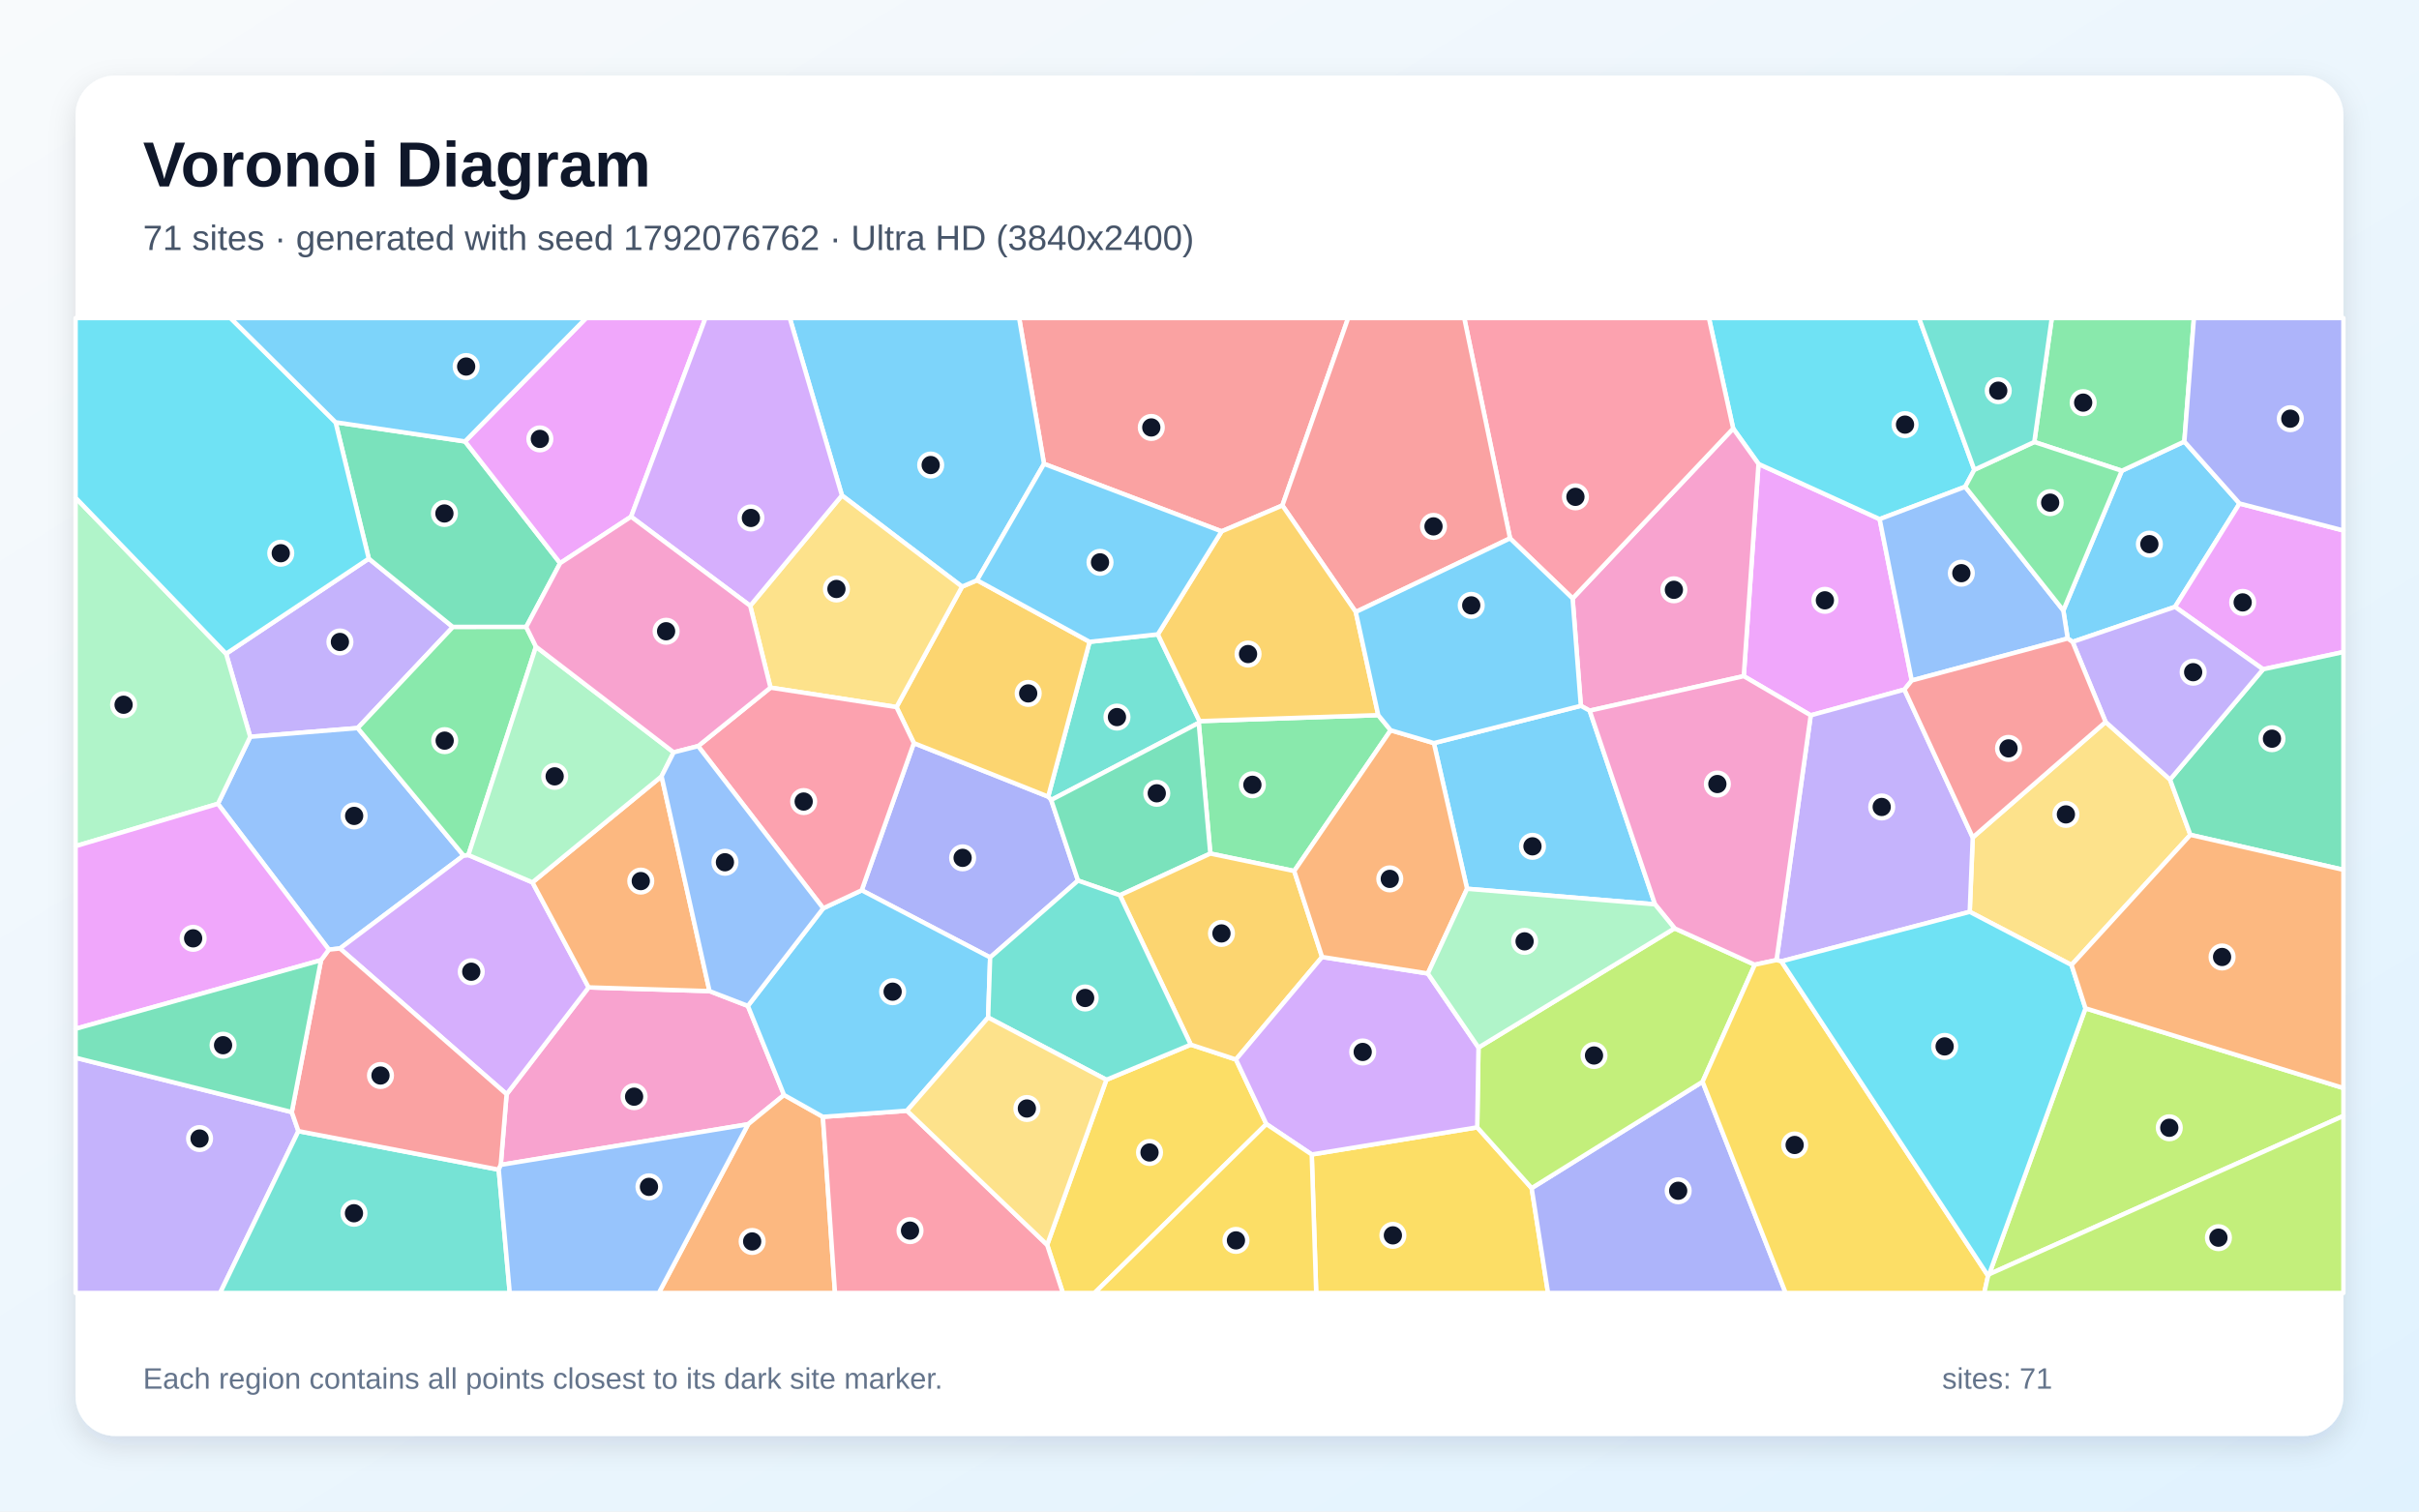
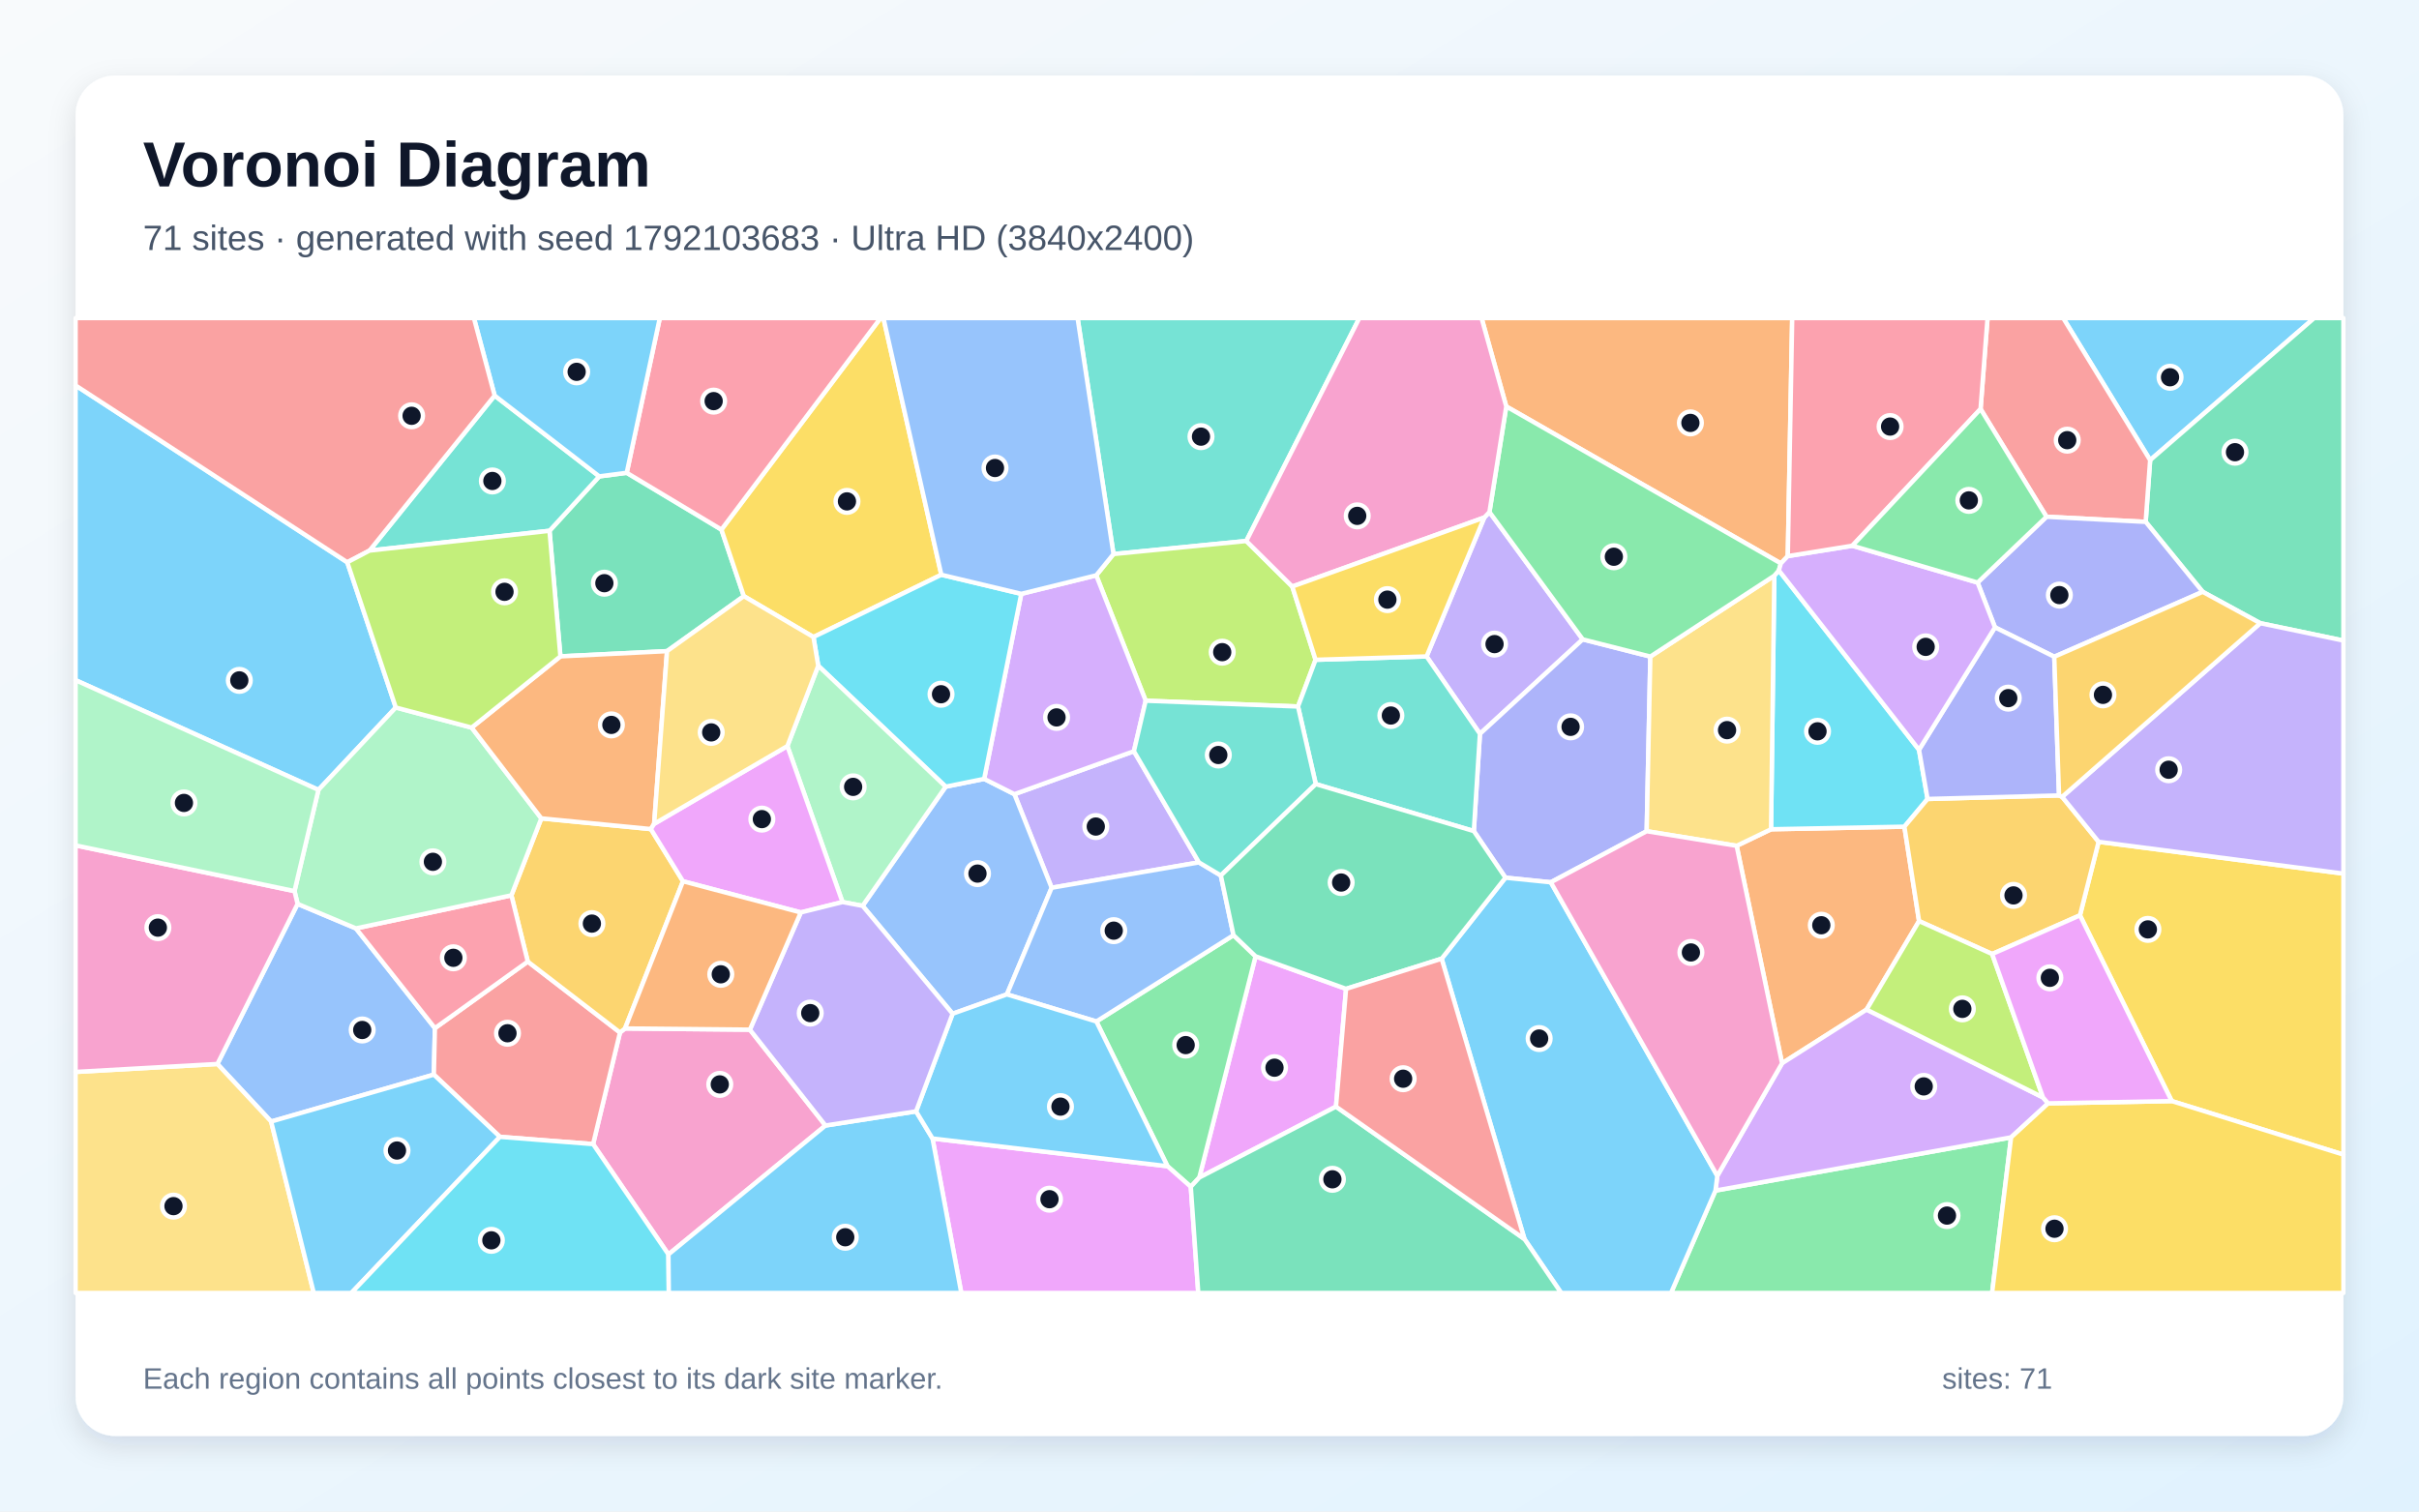
<svg xmlns="http://www.w3.org/2000/svg" width="3840" height="2400" viewBox="0 0 3840 2400" role="img" aria-labelledby="title description">
  <defs>
    <linearGradient id="background" x1="0" y1="0" x2="1" y2="1">
      <stop stop-color="#F8FAFC" />
      <stop offset="1" stop-color="#E0F2FE" />
    </linearGradient>
    <filter id="shadow" x="-5%" y="-5%" width="110%" height="110%">
      <feDropShadow dx="0" dy="15" stdDeviation="22" flood-color="#0F172A" flood-opacity=".12" />
    </filter>
  </defs>
  <rect width="3840" height="2400" fill="url(#background)" />
  <rect x="120" y="120" width="3600" height="2160" rx="63" fill="#FFFFFF" filter="url(#shadow)" />
  <g font-family="Arial, sans-serif">
    <text x="227" y="296" font-size="101" font-weight="700" fill="#0F172A">Voronoi Diagram</text>
-     <text x="227" y="397" font-size="56" fill="#475569">71 sites · generated with seed 1792076762 · Ultra HD (3840x2400)</text>
+     <text x="227" y="397" font-size="56" fill="#475569">71 sites · generated with seed 1792103683 · Ultra HD (3840x2400)</text>
  </g>
  <g stroke="#FFFFFF" stroke-width="7" stroke-linejoin="round">
-     <polygon points="3555.1,799.5 3452.7,963.6 3290.1,1019.2 3282.3,1013.8 3275.4,969.3 3368.2,747.5 3467.5,701.1" fill="#38BDF8" fill-opacity="0.65" />
-     <polygon points="358.9,1038.0 585.4,887.0 718.9,995.6 567.8,1156.0 397.2,1169.9" fill="#A78BFA" fill-opacity="0.65" />
-     <polygon points="794.9,1849.6 804.2,1737.4 934.4,1567.8 1126.3,1573.7 1187.2,1597.2 1244.6,1738.6 1187.6,1785.1" fill="#F472B6" fill-opacity="0.65" />
-     <polygon points="1187.6,1785.1 1244.6,1738.6 1306.3,1773.3 1325.5,2053.0 1045.8,2053.0" fill="#FB923C" fill-opacity="0.65" />
-     <polygon points="1662.3,1976.6 1756.3,1714.5 1890.3,1658.7 1962.0,1682.3 2010.3,1784.8 1737.5,2053.0 1687.2,2053.0" fill="#FACC15" fill-opacity="0.65" />
-     <polygon points="2187.9,1135.5 2207.6,1159.5 2054.5,1383.0 1921.3,1355.3 1902.9,1147.8 1904.2,1145.0" fill="#4ADE80" fill-opacity="0.65" />
-     <polygon points="1668.7,1270.2 1663.9,1264.9 1729.6,1019.1 1838.0,1007.2 1904.2,1145.0 1902.9,1147.8" fill="#2DD4BF" fill-opacity="0.65" />
-     <polygon points="735.9,1358.4 539.7,1506.0 522.0,1507.8 345.9,1276.3 397.2,1169.9 567.8,1156.0" fill="#60A5FA" fill-opacity="0.65" />
-     <polygon points="3034.8,1080.5 3023.1,1094.9 2874.4,1135.8 2768.1,1073.6 2791.5,736.6 2983.8,824.3" fill="#E879F9" fill-opacity="0.65" />
-     <polygon points="738.2,700.9 889.2,894.2 835.3,995.5 718.9,995.6 585.4,887.0 532.7,670.5" fill="#34D399" fill-opacity="0.65" />
-     <polygon points="2035.7,802.6 1939.2,843.7 1657.3,736.5 1617.8,505.0 2140.1,505.0" fill="#F87171" fill-opacity="0.65" />
-     <polygon points="1571.8,1520.2 1367.9,1413.6 1450.7,1179.9 1663.9,1264.9 1668.7,1270.2 1711.3,1398.2" fill="#818CF8" fill-opacity="0.65" />
-     <polygon points="1423.1,1122.7 1527.2,931.5 1551.0,921.3 1729.6,1019.1 1663.9,1264.9 1450.7,1179.9" fill="#FBBF24" fill-opacity="0.65" />
-     <polygon points="3157.7,2023.2 3310.6,1601.0 3720.0,1727.6 3720.0,1771.9" fill="#A3E635" fill-opacity="0.65" />
-     <polygon points="539.7,1506.0 735.9,1358.4 743.5,1357.6 845.2,1401.0 934.4,1567.8 804.2,1737.4" fill="#C084FC" fill-opacity="0.65" />
-     <polygon points="1306.3,1773.3 1439.8,1763.6 1662.3,1976.6 1687.2,2053.0 1325.5,2053.0" fill="#FB7185" fill-opacity="0.65" />
-     <polygon points="3134.1,745.9 3119.6,772.9 2983.8,824.3 2791.5,736.6 2751.3,680.4 2712.8,505.0 3046.3,505.0" fill="#22D3EE" fill-opacity="0.65" />
-     <polygon points="345.9,1276.3 120.0,1343.5 120.0,790.3 358.9,1038.0 397.2,1169.9" fill="#86EFAC" fill-opacity="0.65" />
-     <polygon points="3342.5,1146.3 3444.8,1237.8 3477.1,1325.6 3288.4,1532.2 3126.8,1447.8 3131.6,1329.7" fill="#FCD34D" fill-opacity="0.65" />
-     <polygon points="1657.3,736.5 1551.0,921.3 1527.2,931.5 1336.5,786.6 1253.7,505.0 1617.8,505.0" fill="#38BDF8" fill-opacity="0.65" />
-     <polygon points="1306.8,1442.2 1367.9,1413.6 1571.8,1520.2 1568.6,1615.6 1439.8,1763.6 1306.3,1773.3 1244.6,1738.6 1187.2,1597.2" fill="#38BDF8" fill-opacity="0.65" />
-     <polygon points="120.0,1679.5 463.2,1765.8 473.7,1796.0 349.4,2053.0 120.0,2053.0" fill="#A78BFA" fill-opacity="0.65" />
-     <polygon points="2523.5,1128.4 2509.5,1120.7 2496.4,950.2 2751.3,680.4 2791.5,736.6 2768.1,1073.6" fill="#F472B6" fill-opacity="0.65" />
-     <polygon points="1050.2,1232.6 1126.3,1573.7 934.4,1567.8 845.2,1401.0" fill="#FB923C" fill-opacity="0.65" />
-     <polygon points="2082.3,1833.1 2345.0,1790.0 2431.4,1886.5 2457.4,2053.0 2089.4,2053.0" fill="#FACC15" fill-opacity="0.65" />
-     <polygon points="835.3,995.5 850.8,1026.8 743.5,1357.6 735.9,1358.4 567.8,1156.0 718.9,995.6" fill="#4ADE80" fill-opacity="0.65" />
-     <polygon points="473.7,1796.0 791.7,1857.2 809.2,2053.0 349.4,2053.0" fill="#2DD4BF" fill-opacity="0.65" />
-     <polygon points="3034.8,1080.5 2983.8,824.3 3119.6,772.9 3275.4,969.3 3282.3,1013.8" fill="#60A5FA" fill-opacity="0.65" />
-     <polygon points="1001.8,820.4 889.2,894.2 738.2,700.9 930.4,505.0 1119.9,505.0" fill="#E879F9" fill-opacity="0.65" />
-     <polygon points="1777.8,1421.5 1711.3,1398.2 1668.7,1270.2 1902.9,1147.8 1921.3,1355.3" fill="#34D399" fill-opacity="0.65" />
-     <polygon points="791.7,1857.2 473.7,1796.0 463.2,1765.8 509.6,1524.6 522.0,1507.8 539.7,1506.0 804.2,1737.4 794.9,1849.6" fill="#F87171" fill-opacity="0.65" />
-     <polygon points="2431.4,1886.5 2702.7,1717.6 2834.6,2053.0 2457.4,2053.0" fill="#818CF8" fill-opacity="0.65" />
-     <polygon points="2098.7,1519.5 1962.0,1682.3 1890.3,1658.7 1777.8,1421.5 1921.3,1355.3 2054.5,1383.0" fill="#FBBF24" fill-opacity="0.65" />
-     <polygon points="2658.3,1474.0 2785.6,1531.8 2702.7,1717.6 2431.4,1886.5 2345.0,1790.0 2347.0,1663.3" fill="#A3E635" fill-opacity="0.65" />
-     <polygon points="2266.6,1545.7 2347.0,1663.3 2345.0,1790.0 2082.3,1833.1 2010.3,1784.8 1962.0,1682.3 2098.7,1519.5" fill="#C084FC" fill-opacity="0.65" />
-     <polygon points="2751.3,680.4 2496.4,950.2 2397.1,854.8 2324.4,505.0 2712.8,505.0" fill="#FB7185" fill-opacity="0.65" />
-     <polygon points="532.7,670.5 585.4,887.0 358.9,1038.0 120.0,790.3 120.0,505.0 366.0,505.0" fill="#22D3EE" fill-opacity="0.65" />
-     <polygon points="850.8,1026.8 1069.4,1194.6 1050.2,1232.6 845.2,1401.0 743.5,1357.6" fill="#86EFAC" fill-opacity="0.65" />
-     <polygon points="1223.1,1091.8 1190.9,961.9 1336.5,786.6 1527.2,931.5 1423.1,1122.7" fill="#FCD34D" fill-opacity="0.65" />
-     <polygon points="738.2,700.9 532.7,670.5 366.0,505.0 930.4,505.0" fill="#38BDF8" fill-opacity="0.65" />
-     <polygon points="2627.2,1435.9 2328.9,1411.2 2276.2,1179.9 2509.5,1120.7 2523.5,1128.4" fill="#38BDF8" fill-opacity="0.65" />
-     <polygon points="3131.6,1329.7 3126.8,1447.8 2827.8,1526.4 2820.1,1524.4 2874.4,1135.8 3023.1,1094.9" fill="#A78BFA" fill-opacity="0.65" />
-     <polygon points="2820.1,1524.4 2785.6,1531.8 2658.3,1474.0 2627.2,1435.9 2523.5,1128.4 2768.1,1073.6 2874.4,1135.8" fill="#F472B6" fill-opacity="0.65" />
-     <polygon points="2276.2,1179.9 2328.9,1411.2 2266.6,1545.7 2098.7,1519.5 2054.5,1383.0 2207.6,1159.5" fill="#FB923C" fill-opacity="0.65" />
-     <polygon points="2702.7,1717.6 2785.6,1531.8 2820.1,1524.4 2827.8,1526.4 3155.9,2025.7 3149.9,2053.0 2834.6,2053.0" fill="#FACC15" fill-opacity="0.65" />
-     <polygon points="3229.3,701.8 3257.1,505.0 3482.7,505.0 3467.5,701.1 3368.2,747.5" fill="#4ADE80" fill-opacity="0.65" />
-     <polygon points="1568.6,1615.6 1571.8,1520.2 1711.3,1398.2 1777.8,1421.5 1890.3,1658.7 1756.3,1714.5" fill="#2DD4BF" fill-opacity="0.65" />
-     <polygon points="791.7,1857.2 794.9,1849.6 1187.6,1785.1 1045.8,2053.0 809.2,2053.0" fill="#60A5FA" fill-opacity="0.65" />
-     <polygon points="3592.5,1062.7 3452.7,963.6 3555.1,799.5 3720.0,842.3 3720.0,1035.3" fill="#E879F9" fill-opacity="0.65" />
-     <polygon points="3477.1,1325.6 3444.8,1237.8 3592.5,1062.7 3720.0,1035.3 3720.0,1381.1" fill="#34D399" fill-opacity="0.65" />
-     <polygon points="2397.1,854.8 2152.2,971.7 2035.7,802.6 2140.1,505.0 2324.4,505.0" fill="#F87171" fill-opacity="0.65" />
-     <polygon points="3555.1,799.5 3467.5,701.1 3482.7,505.0 3720.0,505.0 3720.0,842.3" fill="#818CF8" fill-opacity="0.65" />
-     <polygon points="1939.2,843.7 2035.7,802.6 2152.2,971.7 2187.9,1135.5 1904.2,1145.0 1838.0,1007.2" fill="#FBBF24" fill-opacity="0.65" />
-     <polygon points="3155.9,2025.7 3157.7,2023.2 3720.0,1771.9 3720.0,2053.0 3149.9,2053.0" fill="#A3E635" fill-opacity="0.65" />
-     <polygon points="1336.5,786.6 1190.9,961.9 1001.8,820.4 1119.9,505.0 1253.7,505.0" fill="#C084FC" fill-opacity="0.65" />
-     <polygon points="1108.2,1184.7 1223.1,1091.8 1423.1,1122.7 1450.7,1179.9 1367.9,1413.6 1306.8,1442.2" fill="#FB7185" fill-opacity="0.65" />
-     <polygon points="3155.9,2025.7 2827.8,1526.4 3126.8,1447.8 3288.4,1532.2 3310.6,1601.0 3157.7,2023.2" fill="#22D3EE" fill-opacity="0.65" />
-     <polygon points="2328.9,1411.2 2627.2,1435.9 2658.3,1474.0 2347.0,1663.3 2266.6,1545.7" fill="#86EFAC" fill-opacity="0.65" />
-     <polygon points="1439.8,1763.6 1568.6,1615.6 1756.3,1714.5 1662.3,1976.6" fill="#FCD34D" fill-opacity="0.65" />
-     <polygon points="1657.3,736.5 1939.2,843.7 1838.0,1007.2 1729.6,1019.1 1551.0,921.3" fill="#38BDF8" fill-opacity="0.65" />
-     <polygon points="2152.2,971.7 2397.1,854.8 2496.4,950.2 2509.5,1120.7 2276.2,1179.9 2207.6,1159.5 2187.9,1135.5" fill="#38BDF8" fill-opacity="0.65" />
-     <polygon points="3444.8,1237.8 3342.5,1146.3 3290.1,1019.2 3452.7,963.6 3592.5,1062.7" fill="#A78BFA" fill-opacity="0.65" />
-     <polygon points="1001.8,820.4 1190.9,961.9 1223.1,1091.8 1108.2,1184.7 1069.4,1194.6 850.8,1026.8 835.3,995.5 889.2,894.2" fill="#F472B6" fill-opacity="0.65" />
-     <polygon points="3310.6,1601.0 3288.4,1532.2 3477.1,1325.6 3720.0,1381.1 3720.0,1727.6" fill="#FB923C" fill-opacity="0.65" />
-     <polygon points="2010.3,1784.8 2082.3,1833.1 2089.4,2053.0 1737.5,2053.0" fill="#FACC15" fill-opacity="0.65" />
-     <polygon points="3119.6,772.9 3134.1,745.9 3229.3,701.8 3368.2,747.5 3275.4,969.3" fill="#4ADE80" fill-opacity="0.65" />
-     <polygon points="3229.3,701.8 3134.1,745.9 3046.3,505.0 3257.1,505.0" fill="#2DD4BF" fill-opacity="0.65" />
-     <polygon points="1050.2,1232.6 1069.4,1194.6 1108.2,1184.7 1306.8,1442.2 1187.2,1597.2 1126.3,1573.7" fill="#60A5FA" fill-opacity="0.65" />
-     <polygon points="509.6,1524.6 120.0,1633.5 120.0,1343.5 345.9,1276.3 522.0,1507.8" fill="#E879F9" fill-opacity="0.65" />
-     <polygon points="509.6,1524.6 463.2,1765.8 120.0,1679.5 120.0,1633.5" fill="#34D399" fill-opacity="0.65" />
-     <polygon points="3342.5,1146.3 3131.6,1329.7 3023.1,1094.9 3034.8,1080.5 3282.3,1013.8 3290.1,1019.2" fill="#F87171" fill-opacity="0.65" />
+     <polygon points="551.3,892.8 628.3,1123.4 505.5,1254.2 120.0,1080.0 120.0,612.0" fill="#38BDF8" fill-opacity="0.65" />
+     <polygon points="2356.2,821.7 2364.4,813.0 2512.5,1015.2 2349.3,1165.2 2264.6,1042.3" fill="#A78BFA" fill-opacity="0.65" />
+     <polygon points="1190.4,1634.9 1310.4,1787.1 1061.1,1991.8 941.5,1816.6 984.2,1639.4 992.2,1633.0" fill="#F472B6" fill-opacity="0.65" />
+     <polygon points="3046.4,1462.5 2963.1,1603.0 2828.9,1688.3 2756.8,1343.0 2811.4,1316.7 3023.1,1312.6" fill="#FB923C" fill-opacity="0.65" />
+     <polygon points="3447.5,1748.3 3301.8,1453.4 3331.4,1336.6 3720.0,1387.1 3720.0,1833.3" fill="#FACC15" fill-opacity="0.65" />
+     <polygon points="2723.2,1890.4 3192.5,1805.9 3162.3,2053.0 2652.6,2053.0" fill="#4ADE80" fill-opacity="0.65" />
+     <polygon points="1978.4,859.0 1767.6,879.7 1710.6,505.0 2157.9,505.0" fill="#2DD4BF" fill-opacity="0.65" />
+     <polygon points="430.4,1780.8 345.1,1689.4 472.4,1435.2 565.0,1474.1 690.4,1632.5 688.7,1706.3" fill="#60A5FA" fill-opacity="0.65" />
+     <polygon points="2120.8,1757.1 1903.8,1869.7 1993.1,1518.4 2136.8,1570.1" fill="#E879F9" fill-opacity="0.65" />
+     <polygon points="872.3,842.8 951.3,756.4 994.9,750.7 1145.2,840.9 1180.8,946.6 1058.9,1033.9 889.6,1042.2" fill="#34D399" fill-opacity="0.65" />
+     <polygon points="793.6,1805.1 688.7,1706.3 690.4,1632.5 837.8,1526.8 984.2,1639.4 941.5,1816.6" fill="#F87171" fill-opacity="0.65" />
+     <polygon points="2461.8,1400.9 2389.8,1393.6 2339.6,1319.6 2349.3,1165.2 2512.5,1015.2 2619.8,1042.5 2614.0,1319.8" fill="#818CF8" fill-opacity="0.65" />
+     <polygon points="837.8,1526.8 811.8,1421.6 859.3,1299.4 1033.2,1316.4 1084.2,1399.3 992.2,1633.0 984.2,1639.4" fill="#FBBF24" fill-opacity="0.65" />
+     <polygon points="2051.4,931.3 2088.4,1047.6 2060.5,1121.8 1818.7,1112.6 1740.2,913.5 1767.6,879.7 1978.4,859.0" fill="#A3E635" fill-opacity="0.65" />
+     <polygon points="3243.1,1742.5 3251.3,1751.9 3192.5,1805.9 2723.2,1890.4 2726.1,1867.0 2828.9,1688.3 2963.1,1603.0" fill="#C084FC" fill-opacity="0.65" />
+     <polygon points="811.8,1421.6 837.8,1526.8 690.4,1632.5 565.0,1474.1" fill="#FB7185" fill-opacity="0.65" />
+     <polygon points="2816.6,914.1 2823.8,905.7 3046.3,1190.5 3059.9,1268.6 3023.1,1312.6 2811.4,1316.7" fill="#22D3EE" fill-opacity="0.65" />
+     <polygon points="748.7,1155.3 859.3,1299.4 811.8,1421.6 565.0,1474.1 472.4,1435.2 467.5,1414.9 505.5,1254.2 628.3,1123.4" fill="#86EFAC" fill-opacity="0.65" />
+     <polygon points="120.0,1702.0 345.1,1689.4 430.4,1780.8 498.1,2053.0 120.0,2053.0" fill="#FCD34D" fill-opacity="0.65" />
+     <polygon points="430.4,1780.8 688.7,1706.3 793.6,1805.1 557.7,2053.0 498.1,2053.0" fill="#38BDF8" fill-opacity="0.65" />
+     <polygon points="3413.2,730.6 3275.2,505.0 3673.6,505.0" fill="#38BDF8" fill-opacity="0.65" />
+     <polygon points="1903.2,1369.3 1669.4,1409.6 1610.3,1261.0 1800.0,1192.8" fill="#A78BFA" fill-opacity="0.65" />
+     <polygon points="120.0,1702.0 120.0,1342.3 467.5,1414.9 472.4,1435.2 345.1,1689.4" fill="#F472B6" fill-opacity="0.65" />
+     <polygon points="889.6,1042.2 1058.9,1033.9 1038.4,1308.1 1033.2,1316.4 859.3,1299.4 748.7,1155.3" fill="#FB923C" fill-opacity="0.65" />
+     <polygon points="1494.3,912.6 1291.3,1011.5 1180.8,946.6 1145.2,840.9 1397.8,505.0 1402.4,505.0" fill="#FACC15" fill-opacity="0.65" />
+     <polygon points="1890.3,1884.4 1853.3,1851.7 1740.4,1621.9 1958.1,1484.9 1993.1,1518.4 1903.8,1869.7" fill="#4ADE80" fill-opacity="0.65" />
+     <polygon points="586.6,874.2 785.2,628.1 951.3,756.4 872.3,842.8" fill="#2DD4BF" fill-opacity="0.65" />
+     <polygon points="1369.3,1438.3 1501.2,1249.1 1562.3,1236.7 1610.3,1261.0 1669.4,1409.6 1598.4,1578.9 1512.2,1609.6" fill="#60A5FA" fill-opacity="0.65" />
+     <polygon points="1480.3,1807.7 1853.3,1851.7 1890.3,1884.4 1902.2,2053.0 1526.0,2053.0" fill="#E879F9" fill-opacity="0.65" />
+     <polygon points="3588.0,989.5 3496.6,939.7 3406.1,828.6 3413.2,730.6 3673.6,505.0 3720.0,505.0 3720.0,1017.1" fill="#34D399" fill-opacity="0.65" />
+     <polygon points="3413.2,730.6 3406.1,828.6 3248.7,820.5 3144.0,649.4 3155.1,505.0 3275.2,505.0" fill="#F87171" fill-opacity="0.65" />
+     <polygon points="3139.3,925.0 3248.7,820.5 3406.1,828.6 3496.6,939.7 3261.0,1042.8 3166.9,996.1" fill="#818CF8" fill-opacity="0.65" />
+     <polygon points="3162.4,1514.8 3046.4,1462.5 3023.1,1312.6 3059.9,1268.6 3268.6,1263.0 3273.5,1265.2 3331.4,1336.6 3301.8,1453.4" fill="#FBBF24" fill-opacity="0.65" />
+     <polygon points="3243.1,1742.5 2963.1,1603.0 3046.4,1462.5 3162.4,1514.8" fill="#A3E635" fill-opacity="0.65" />
+     <polygon points="1740.2,913.5 1818.7,1112.6 1800.0,1192.8 1610.3,1261.0 1562.3,1236.7 1621.2,942.9" fill="#C084FC" fill-opacity="0.65" />
+     <polygon points="1145.2,840.9 994.9,750.7 1047.4,505.0 1397.8,505.0" fill="#FB7185" fill-opacity="0.65" />
+     <polygon points="1621.2,942.9 1562.3,1236.7 1501.2,1249.1 1298.9,1057.1 1291.3,1011.5 1494.3,912.6" fill="#22D3EE" fill-opacity="0.65" />
+     <polygon points="1298.9,1057.1 1501.2,1249.1 1369.3,1438.3 1337.4,1432.3 1249.9,1184.6" fill="#86EFAC" fill-opacity="0.65" />
+     <polygon points="2816.6,914.1 2811.4,1316.7 2756.8,1343.0 2614.0,1319.8 2619.8,1042.5" fill="#FCD34D" fill-opacity="0.65" />
+     <polygon points="994.9,750.7 951.3,756.4 785.2,628.1 752.3,505.0 1047.4,505.0" fill="#38BDF8" fill-opacity="0.65" />
+     <polygon points="2420.0,1967.4 2288.5,1522.2 2389.8,1393.6 2461.8,1400.9 2726.1,1867.0 2723.2,1890.4 2652.6,2053.0 2478.3,2053.0" fill="#38BDF8" fill-opacity="0.65" />
+     <polygon points="3331.4,1336.6 3273.5,1265.2 3588.0,989.5 3720.0,1017.1 3720.0,1387.1" fill="#A78BFA" fill-opacity="0.65" />
+     <polygon points="2461.8,1400.9 2614.0,1319.8 2756.8,1343.0 2828.9,1688.3 2726.1,1867.0" fill="#F472B6" fill-opacity="0.65" />
+     <polygon points="2838.0,883.0 2827.0,894.6 2391.1,645.4 2351.9,505.0 2845.0,505.0" fill="#FB923C" fill-opacity="0.65" />
+     <polygon points="3192.5,1805.9 3251.3,1751.9 3447.5,1748.3 3720.0,1833.3 3720.0,2053.0 3162.3,2053.0" fill="#FACC15" fill-opacity="0.65" />
+     <polygon points="2391.1,645.4 2827.0,894.6 2823.8,905.7 2816.6,914.1 2619.8,1042.5 2512.5,1015.2 2364.4,813.0" fill="#4ADE80" fill-opacity="0.65" />
+     <polygon points="2339.6,1319.6 2088.7,1245.0 2060.5,1121.8 2088.4,1047.6 2264.6,1042.3 2349.3,1165.2" fill="#2DD4BF" fill-opacity="0.65" />
+     <polygon points="1598.4,1578.9 1669.4,1409.6 1903.2,1369.3 1938.0,1390.1 1958.1,1484.9 1740.4,1621.9" fill="#60A5FA" fill-opacity="0.65" />
+     <polygon points="1249.9,1184.6 1337.4,1432.3 1271.2,1448.8 1084.2,1399.3 1033.2,1316.4 1038.4,1308.1" fill="#E879F9" fill-opacity="0.65" />
+     <polygon points="1890.3,1884.4 1903.8,1869.7 2120.8,1757.1 2420.0,1967.4 2478.3,2053.0 1902.2,2053.0" fill="#34D399" fill-opacity="0.65" />
+     <polygon points="785.2,628.1 586.6,874.2 551.3,892.8 120.0,612.0 120.0,505.0 752.3,505.0" fill="#F87171" fill-opacity="0.65" />
+     <polygon points="3166.9,996.1 3261.0,1042.8 3268.6,1263.0 3059.9,1268.6 3046.3,1190.5" fill="#818CF8" fill-opacity="0.65" />
+     <polygon points="3273.5,1265.2 3268.6,1263.0 3261.0,1042.8 3496.6,939.7 3588.0,989.5" fill="#FBBF24" fill-opacity="0.65" />
+     <polygon points="586.6,874.2 872.3,842.8 889.6,1042.2 748.7,1155.3 628.3,1123.4 551.3,892.8" fill="#A3E635" fill-opacity="0.65" />
+     <polygon points="2827.0,894.6 2838.0,883.0 2940.5,866.5 3139.3,925.0 3166.9,996.1 3046.3,1190.5 2823.8,905.7" fill="#C084FC" fill-opacity="0.65" />
+     <polygon points="3144.0,649.4 2940.5,866.5 2838.0,883.0 2845.0,505.0 3155.1,505.0" fill="#FB7185" fill-opacity="0.65" />
+     <polygon points="793.6,1805.1 941.5,1816.6 1061.1,1991.8 1061.7,2053.0 557.7,2053.0" fill="#22D3EE" fill-opacity="0.65" />
+     <polygon points="467.5,1414.9 120.0,1342.3 120.0,1080.0 505.5,1254.2" fill="#86EFAC" fill-opacity="0.65" />
+     <polygon points="1291.3,1011.5 1298.9,1057.1 1249.9,1184.6 1038.4,1308.1 1058.9,1033.9 1180.8,946.6" fill="#FCD34D" fill-opacity="0.65" />
+     <polygon points="1061.1,1991.8 1310.4,1787.1 1454.2,1764.6 1480.3,1807.7 1526.0,2053.0 1061.7,2053.0" fill="#38BDF8" fill-opacity="0.65" />
+     <polygon points="1480.3,1807.7 1454.2,1764.6 1512.2,1609.6 1598.4,1578.9 1740.4,1621.9 1853.3,1851.7" fill="#38BDF8" fill-opacity="0.65" />
+     <polygon points="1454.2,1764.6 1310.4,1787.1 1190.4,1634.9 1271.2,1448.8 1337.4,1432.3 1369.3,1438.3 1512.2,1609.6" fill="#A78BFA" fill-opacity="0.65" />
+     <polygon points="2391.1,645.4 2364.4,813.0 2356.2,821.7 2051.4,931.3 1978.4,859.0 2157.9,505.0 2351.9,505.0" fill="#F472B6" fill-opacity="0.65" />
+     <polygon points="1271.2,1448.8 1190.4,1634.9 992.2,1633.0 1084.2,1399.3" fill="#FB923C" fill-opacity="0.65" />
+     <polygon points="2088.4,1047.6 2051.4,931.3 2356.2,821.7 2264.6,1042.3" fill="#FACC15" fill-opacity="0.65" />
+     <polygon points="3144.0,649.4 3248.7,820.5 3139.3,925.0 2940.5,866.5" fill="#4ADE80" fill-opacity="0.65" />
+     <polygon points="2088.7,1245.0 1938.0,1390.1 1903.2,1369.3 1800.0,1192.8 1818.7,1112.6 2060.5,1121.8" fill="#2DD4BF" fill-opacity="0.65" />
+     <polygon points="1740.2,913.5 1621.2,942.9 1494.3,912.6 1402.4,505.0 1710.6,505.0 1767.6,879.7" fill="#60A5FA" fill-opacity="0.65" />
+     <polygon points="3251.3,1751.9 3243.1,1742.5 3162.4,1514.8 3301.8,1453.4 3447.5,1748.3" fill="#E879F9" fill-opacity="0.65" />
+     <polygon points="2288.5,1522.2 2136.8,1570.1 1993.1,1518.4 1958.1,1484.9 1938.0,1390.1 2088.7,1245.0 2339.6,1319.6 2389.8,1393.6" fill="#34D399" fill-opacity="0.65" />
+     <polygon points="2120.8,1757.1 2136.8,1570.1 2288.5,1522.2 2420.0,1967.4" fill="#F87171" fill-opacity="0.65" />
  </g>
  <g>
-     <circle cx="3412.0" cy="864.0" r="18" fill="#0F172A" stroke="#FFFFFF" stroke-width="7" />
-     <circle cx="539.6" cy="1019.3" r="18" fill="#0F172A" stroke="#FFFFFF" stroke-width="7" />
-     <circle cx="1006.6" cy="1741.3" r="18" fill="#0F172A" stroke="#FFFFFF" stroke-width="7" />
-     <circle cx="1194.0" cy="1971.2" r="18" fill="#0F172A" stroke="#FFFFFF" stroke-width="7" />
-     <circle cx="1824.8" cy="1829.9" r="18" fill="#0F172A" stroke="#FFFFFF" stroke-width="7" />
-     <circle cx="1988.1" cy="1246.1" r="18" fill="#0F172A" stroke="#FFFFFF" stroke-width="7" />
-     <circle cx="1773.1" cy="1138.6" r="18" fill="#0F172A" stroke="#FFFFFF" stroke-width="7" />
-     <circle cx="562.2" cy="1295.5" r="18" fill="#0F172A" stroke="#FFFFFF" stroke-width="7" />
-     <circle cx="2896.9" cy="953.2" r="18" fill="#0F172A" stroke="#FFFFFF" stroke-width="7" />
-     <circle cx="705.5" cy="815.3" r="18" fill="#0F172A" stroke="#FFFFFF" stroke-width="7" />
-     <circle cx="1827.6" cy="678.7" r="18" fill="#0F172A" stroke="#FFFFFF" stroke-width="7" />
-     <circle cx="1528.1" cy="1362.1" r="18" fill="#0F172A" stroke="#FFFFFF" stroke-width="7" />
-     <circle cx="1632.2" cy="1101.0" r="18" fill="#0F172A" stroke="#FFFFFF" stroke-width="7" />
-     <circle cx="3443.6" cy="1790.7" r="18" fill="#0F172A" stroke="#FFFFFF" stroke-width="7" />
-     <circle cx="748.1" cy="1542.9" r="18" fill="#0F172A" stroke="#FFFFFF" stroke-width="7" />
-     <circle cx="1444.6" cy="1954.0" r="18" fill="#0F172A" stroke="#FFFFFF" stroke-width="7" />
-     <circle cx="3024.1" cy="674.2" r="18" fill="#0F172A" stroke="#FFFFFF" stroke-width="7" />
-     <circle cx="196.2" cy="1119.0" r="18" fill="#0F172A" stroke="#FFFFFF" stroke-width="7" />
-     <circle cx="3279.5" cy="1293.1" r="18" fill="#0F172A" stroke="#FFFFFF" stroke-width="7" />
-     <circle cx="1477.4" cy="738.4" r="18" fill="#0F172A" stroke="#FFFFFF" stroke-width="7" />
-     <circle cx="1417.0" cy="1574.6" r="18" fill="#0F172A" stroke="#FFFFFF" stroke-width="7" />
-     <circle cx="316.8" cy="1807.8" r="18" fill="#0F172A" stroke="#FFFFFF" stroke-width="7" />
-     <circle cx="2657.2" cy="936.5" r="18" fill="#0F172A" stroke="#FFFFFF" stroke-width="7" />
-     <circle cx="1017.2" cy="1399.0" r="18" fill="#0F172A" stroke="#FFFFFF" stroke-width="7" />
-     <circle cx="2211.1" cy="1961.5" r="18" fill="#0F172A" stroke="#FFFFFF" stroke-width="7" />
-     <circle cx="705.9" cy="1176.0" r="18" fill="#0F172A" stroke="#FFFFFF" stroke-width="7" />
-     <circle cx="561.9" cy="1926.4" r="18" fill="#0F172A" stroke="#FFFFFF" stroke-width="7" />
-     <circle cx="3113.5" cy="910.1" r="18" fill="#0F172A" stroke="#FFFFFF" stroke-width="7" />
-     <circle cx="857.0" cy="696.9" r="18" fill="#0F172A" stroke="#FFFFFF" stroke-width="7" />
-     <circle cx="1836.3" cy="1259.6" r="18" fill="#0F172A" stroke="#FFFFFF" stroke-width="7" />
-     <circle cx="604.0" cy="1707.7" r="18" fill="#0F172A" stroke="#FFFFFF" stroke-width="7" />
-     <circle cx="2664.0" cy="1890.7" r="18" fill="#0F172A" stroke="#FFFFFF" stroke-width="7" />
-     <circle cx="1939.0" cy="1482.1" r="18" fill="#0F172A" stroke="#FFFFFF" stroke-width="7" />
-     <circle cx="2530.4" cy="1675.9" r="18" fill="#0F172A" stroke="#FFFFFF" stroke-width="7" />
-     <circle cx="2163.2" cy="1670.3" r="18" fill="#0F172A" stroke="#FFFFFF" stroke-width="7" />
-     <circle cx="2500.9" cy="788.9" r="18" fill="#0F172A" stroke="#FFFFFF" stroke-width="7" />
-     <circle cx="445.7" cy="878.4" r="18" fill="#0F172A" stroke="#FFFFFF" stroke-width="7" />
-     <circle cx="880.5" cy="1232.7" r="18" fill="#0F172A" stroke="#FFFFFF" stroke-width="7" />
-     <circle cx="1327.8" cy="935.2" r="18" fill="#0F172A" stroke="#FFFFFF" stroke-width="7" />
-     <circle cx="740.0" cy="582.0" r="18" fill="#0F172A" stroke="#FFFFFF" stroke-width="7" />
-     <circle cx="2432.7" cy="1343.8" r="18" fill="#0F172A" stroke="#FFFFFF" stroke-width="7" />
-     <circle cx="2987.1" cy="1281.3" r="18" fill="#0F172A" stroke="#FFFFFF" stroke-width="7" />
-     <circle cx="2726.2" cy="1244.9" r="18" fill="#0F172A" stroke="#FFFFFF" stroke-width="7" />
-     <circle cx="2206.2" cy="1395.5" r="18" fill="#0F172A" stroke="#FFFFFF" stroke-width="7" />
-     <circle cx="2848.9" cy="1818.0" r="18" fill="#0F172A" stroke="#FFFFFF" stroke-width="7" />
-     <circle cx="3306.9" cy="639.3" r="18" fill="#0F172A" stroke="#FFFFFF" stroke-width="7" />
-     <circle cx="1722.6" cy="1584.6" r="18" fill="#0F172A" stroke="#FFFFFF" stroke-width="7" />
-     <circle cx="1030.2" cy="1884.5" r="18" fill="#0F172A" stroke="#FFFFFF" stroke-width="7" />
-     <circle cx="3560.1" cy="956.5" r="18" fill="#0F172A" stroke="#FFFFFF" stroke-width="7" />
-     <circle cx="3606.6" cy="1172.9" r="18" fill="#0F172A" stroke="#FFFFFF" stroke-width="7" />
-     <circle cx="2275.6" cy="835.8" r="18" fill="#0F172A" stroke="#FFFFFF" stroke-width="7" />
-     <circle cx="3635.7" cy="664.8" r="18" fill="#0F172A" stroke="#FFFFFF" stroke-width="7" />
-     <circle cx="1981.2" cy="1038.5" r="18" fill="#0F172A" stroke="#FFFFFF" stroke-width="7" />
-     <circle cx="3521.6" cy="1965.2" r="18" fill="#0F172A" stroke="#FFFFFF" stroke-width="7" />
-     <circle cx="1192.0" cy="822.4" r="18" fill="#0F172A" stroke="#FFFFFF" stroke-width="7" />
-     <circle cx="1275.8" cy="1272.7" r="18" fill="#0F172A" stroke="#FFFFFF" stroke-width="7" />
-     <circle cx="3087.0" cy="1661.5" r="18" fill="#0F172A" stroke="#FFFFFF" stroke-width="7" />
-     <circle cx="2420.2" cy="1494.7" r="18" fill="#0F172A" stroke="#FFFFFF" stroke-width="7" />
-     <circle cx="1630.1" cy="1760.1" r="18" fill="#0F172A" stroke="#FFFFFF" stroke-width="7" />
-     <circle cx="1746.2" cy="892.9" r="18" fill="#0F172A" stroke="#FFFFFF" stroke-width="7" />
-     <circle cx="2335.5" cy="961.2" r="18" fill="#0F172A" stroke="#FFFFFF" stroke-width="7" />
-     <circle cx="3481.5" cy="1067.3" r="18" fill="#0F172A" stroke="#FFFFFF" stroke-width="7" />
-     <circle cx="1057.4" cy="1002.3" r="18" fill="#0F172A" stroke="#FFFFFF" stroke-width="7" />
-     <circle cx="3527.4" cy="1519.5" r="18" fill="#0F172A" stroke="#FFFFFF" stroke-width="7" />
-     <circle cx="1962.0" cy="1969.5" r="18" fill="#0F172A" stroke="#FFFFFF" stroke-width="7" />
-     <circle cx="3254.5" cy="798.1" r="18" fill="#0F172A" stroke="#FFFFFF" stroke-width="7" />
-     <circle cx="3172.1" cy="620.3" r="18" fill="#0F172A" stroke="#FFFFFF" stroke-width="7" />
-     <circle cx="1150.8" cy="1369.1" r="18" fill="#0F172A" stroke="#FFFFFF" stroke-width="7" />
-     <circle cx="306.6" cy="1489.9" r="18" fill="#0F172A" stroke="#FFFFFF" stroke-width="7" />
-     <circle cx="354.1" cy="1659.6" r="18" fill="#0F172A" stroke="#FFFFFF" stroke-width="7" />
-     <circle cx="3188.4" cy="1188.3" r="18" fill="#0F172A" stroke="#FFFFFF" stroke-width="7" />
+     <circle cx="379.9" cy="1080.3" r="18" fill="#0F172A" stroke="#FFFFFF" stroke-width="7" />
+     <circle cx="2372.5" cy="1022.7" r="18" fill="#0F172A" stroke="#FFFFFF" stroke-width="7" />
+     <circle cx="1142.6" cy="1721.8" r="18" fill="#0F172A" stroke="#FFFFFF" stroke-width="7" />
+     <circle cx="2891.2" cy="1469.1" r="18" fill="#0F172A" stroke="#FFFFFF" stroke-width="7" />
+     <circle cx="3409.6" cy="1475.7" r="18" fill="#0F172A" stroke="#FFFFFF" stroke-width="7" />
+     <circle cx="3090.7" cy="1930.1" r="18" fill="#0F172A" stroke="#FFFFFF" stroke-width="7" />
+     <circle cx="1906.5" cy="693.3" r="18" fill="#0F172A" stroke="#FFFFFF" stroke-width="7" />
+     <circle cx="575.0" cy="1635.4" r="18" fill="#0F172A" stroke="#FFFFFF" stroke-width="7" />
+     <circle cx="2023.2" cy="1695.3" r="18" fill="#0F172A" stroke="#FFFFFF" stroke-width="7" />
+     <circle cx="959.4" cy="926.0" r="18" fill="#0F172A" stroke="#FFFFFF" stroke-width="7" />
+     <circle cx="805.6" cy="1640.6" r="18" fill="#0F172A" stroke="#FFFFFF" stroke-width="7" />
+     <circle cx="2493.2" cy="1154.1" r="18" fill="#0F172A" stroke="#FFFFFF" stroke-width="7" />
+     <circle cx="939.6" cy="1466.5" r="18" fill="#0F172A" stroke="#FFFFFF" stroke-width="7" />
+     <circle cx="1940.2" cy="1035.5" r="18" fill="#0F172A" stroke="#FFFFFF" stroke-width="7" />
+     <circle cx="3053.8" cy="1725.0" r="18" fill="#0F172A" stroke="#FFFFFF" stroke-width="7" />
+     <circle cx="719.7" cy="1520.8" r="18" fill="#0F172A" stroke="#FFFFFF" stroke-width="7" />
+     <circle cx="2885.2" cy="1161.2" r="18" fill="#0F172A" stroke="#FFFFFF" stroke-width="7" />
+     <circle cx="687.2" cy="1368.4" r="18" fill="#0F172A" stroke="#FFFFFF" stroke-width="7" />
+     <circle cx="275.4" cy="1915.1" r="18" fill="#0F172A" stroke="#FFFFFF" stroke-width="7" />
+     <circle cx="630.2" cy="1826.8" r="18" fill="#0F172A" stroke="#FFFFFF" stroke-width="7" />
+     <circle cx="3444.8" cy="599.0" r="18" fill="#0F172A" stroke="#FFFFFF" stroke-width="7" />
+     <circle cx="1739.5" cy="1312.4" r="18" fill="#0F172A" stroke="#FFFFFF" stroke-width="7" />
+     <circle cx="250.6" cy="1472.9" r="18" fill="#0F172A" stroke="#FFFFFF" stroke-width="7" />
+     <circle cx="970.5" cy="1151.0" r="18" fill="#0F172A" stroke="#FFFFFF" stroke-width="7" />
+     <circle cx="1344.5" cy="796.1" r="18" fill="#0F172A" stroke="#FFFFFF" stroke-width="7" />
+     <circle cx="1882.2" cy="1659.4" r="18" fill="#0F172A" stroke="#FFFFFF" stroke-width="7" />
+     <circle cx="781.6" cy="763.7" r="18" fill="#0F172A" stroke="#FFFFFF" stroke-width="7" />
+     <circle cx="1551.7" cy="1387.1" r="18" fill="#0F172A" stroke="#FFFFFF" stroke-width="7" />
+     <circle cx="1666.0" cy="1904.1" r="18" fill="#0F172A" stroke="#FFFFFF" stroke-width="7" />
+     <circle cx="3547.9" cy="718.0" r="18" fill="#0F172A" stroke="#FFFFFF" stroke-width="7" />
+     <circle cx="3281.6" cy="698.9" r="18" fill="#0F172A" stroke="#FFFFFF" stroke-width="7" />
+     <circle cx="3269.1" cy="944.9" r="18" fill="#0F172A" stroke="#FFFFFF" stroke-width="7" />
+     <circle cx="3196.3" cy="1421.7" r="18" fill="#0F172A" stroke="#FFFFFF" stroke-width="7" />
+     <circle cx="3115.1" cy="1601.9" r="18" fill="#0F172A" stroke="#FFFFFF" stroke-width="7" />
+     <circle cx="1677.2" cy="1139.1" r="18" fill="#0F172A" stroke="#FFFFFF" stroke-width="7" />
+     <circle cx="1132.9" cy="636.9" r="18" fill="#0F172A" stroke="#FFFFFF" stroke-width="7" />
+     <circle cx="1493.8" cy="1102.3" r="18" fill="#0F172A" stroke="#FFFFFF" stroke-width="7" />
+     <circle cx="1354.3" cy="1249.4" r="18" fill="#0F172A" stroke="#FFFFFF" stroke-width="7" />
+     <circle cx="2741.6" cy="1159.3" r="18" fill="#0F172A" stroke="#FFFFFF" stroke-width="7" />
+     <circle cx="915.4" cy="590.4" r="18" fill="#0F172A" stroke="#FFFFFF" stroke-width="7" />
+     <circle cx="2443.3" cy="1649.0" r="18" fill="#0F172A" stroke="#FFFFFF" stroke-width="7" />
+     <circle cx="3442.6" cy="1222.2" r="18" fill="#0F172A" stroke="#FFFFFF" stroke-width="7" />
+     <circle cx="2684.2" cy="1512.3" r="18" fill="#0F172A" stroke="#FFFFFF" stroke-width="7" />
+     <circle cx="2683.4" cy="671.5" r="18" fill="#0F172A" stroke="#FFFFFF" stroke-width="7" />
+     <circle cx="3261.4" cy="1951.0" r="18" fill="#0F172A" stroke="#FFFFFF" stroke-width="7" />
+     <circle cx="2561.9" cy="884.0" r="18" fill="#0F172A" stroke="#FFFFFF" stroke-width="7" />
+     <circle cx="2207.9" cy="1136.1" r="18" fill="#0F172A" stroke="#FFFFFF" stroke-width="7" />
+     <circle cx="1768.0" cy="1477.7" r="18" fill="#0F172A" stroke="#FFFFFF" stroke-width="7" />
+     <circle cx="1209.4" cy="1300.6" r="18" fill="#0F172A" stroke="#FFFFFF" stroke-width="7" />
+     <circle cx="2115.1" cy="1872.5" r="18" fill="#0F172A" stroke="#FFFFFF" stroke-width="7" />
+     <circle cx="653.4" cy="660.2" r="18" fill="#0F172A" stroke="#FFFFFF" stroke-width="7" />
+     <circle cx="3188.0" cy="1108.5" r="18" fill="#0F172A" stroke="#FFFFFF" stroke-width="7" />
+     <circle cx="3338.3" cy="1103.3" r="18" fill="#0F172A" stroke="#FFFFFF" stroke-width="7" />
+     <circle cx="800.9" cy="939.7" r="18" fill="#0F172A" stroke="#FFFFFF" stroke-width="7" />
+     <circle cx="3056.9" cy="1027.1" r="18" fill="#0F172A" stroke="#FFFFFF" stroke-width="7" />
+     <circle cx="3000.4" cy="677.3" r="18" fill="#0F172A" stroke="#FFFFFF" stroke-width="7" />
+     <circle cx="780.0" cy="1969.4" r="18" fill="#0F172A" stroke="#FFFFFF" stroke-width="7" />
+     <circle cx="292.0" cy="1274.9" r="18" fill="#0F172A" stroke="#FFFFFF" stroke-width="7" />
+     <circle cx="1129.0" cy="1162.9" r="18" fill="#0F172A" stroke="#FFFFFF" stroke-width="7" />
+     <circle cx="1341.8" cy="1964.5" r="18" fill="#0F172A" stroke="#FFFFFF" stroke-width="7" />
+     <circle cx="1683.4" cy="1757.1" r="18" fill="#0F172A" stroke="#FFFFFF" stroke-width="7" />
+     <circle cx="1286.2" cy="1608.6" r="18" fill="#0F172A" stroke="#FFFFFF" stroke-width="7" />
+     <circle cx="2154.5" cy="819.1" r="18" fill="#0F172A" stroke="#FFFFFF" stroke-width="7" />
+     <circle cx="1144.2" cy="1547.0" r="18" fill="#0F172A" stroke="#FFFFFF" stroke-width="7" />
+     <circle cx="2202.4" cy="952.1" r="18" fill="#0F172A" stroke="#FFFFFF" stroke-width="7" />
+     <circle cx="3125.4" cy="794.5" r="18" fill="#0F172A" stroke="#FFFFFF" stroke-width="7" />
+     <circle cx="1934.0" cy="1198.8" r="18" fill="#0F172A" stroke="#FFFFFF" stroke-width="7" />
+     <circle cx="1579.5" cy="743.1" r="18" fill="#0F172A" stroke="#FFFFFF" stroke-width="7" />
+     <circle cx="3254.0" cy="1552.6" r="18" fill="#0F172A" stroke="#FFFFFF" stroke-width="7" />
+     <circle cx="2129.0" cy="1401.3" r="18" fill="#0F172A" stroke="#FFFFFF" stroke-width="7" />
+     <circle cx="2227.4" cy="1712.8" r="18" fill="#0F172A" stroke="#FFFFFF" stroke-width="7" />
  </g>
  <g font-family="Arial, sans-serif" font-size="47" fill="#64748B">
    <text x="227" y="2205">Each region contains all points closest to its dark site marker.</text>
    <text x="3083" y="2205">sites: 71</text>
  </g>
</svg>
